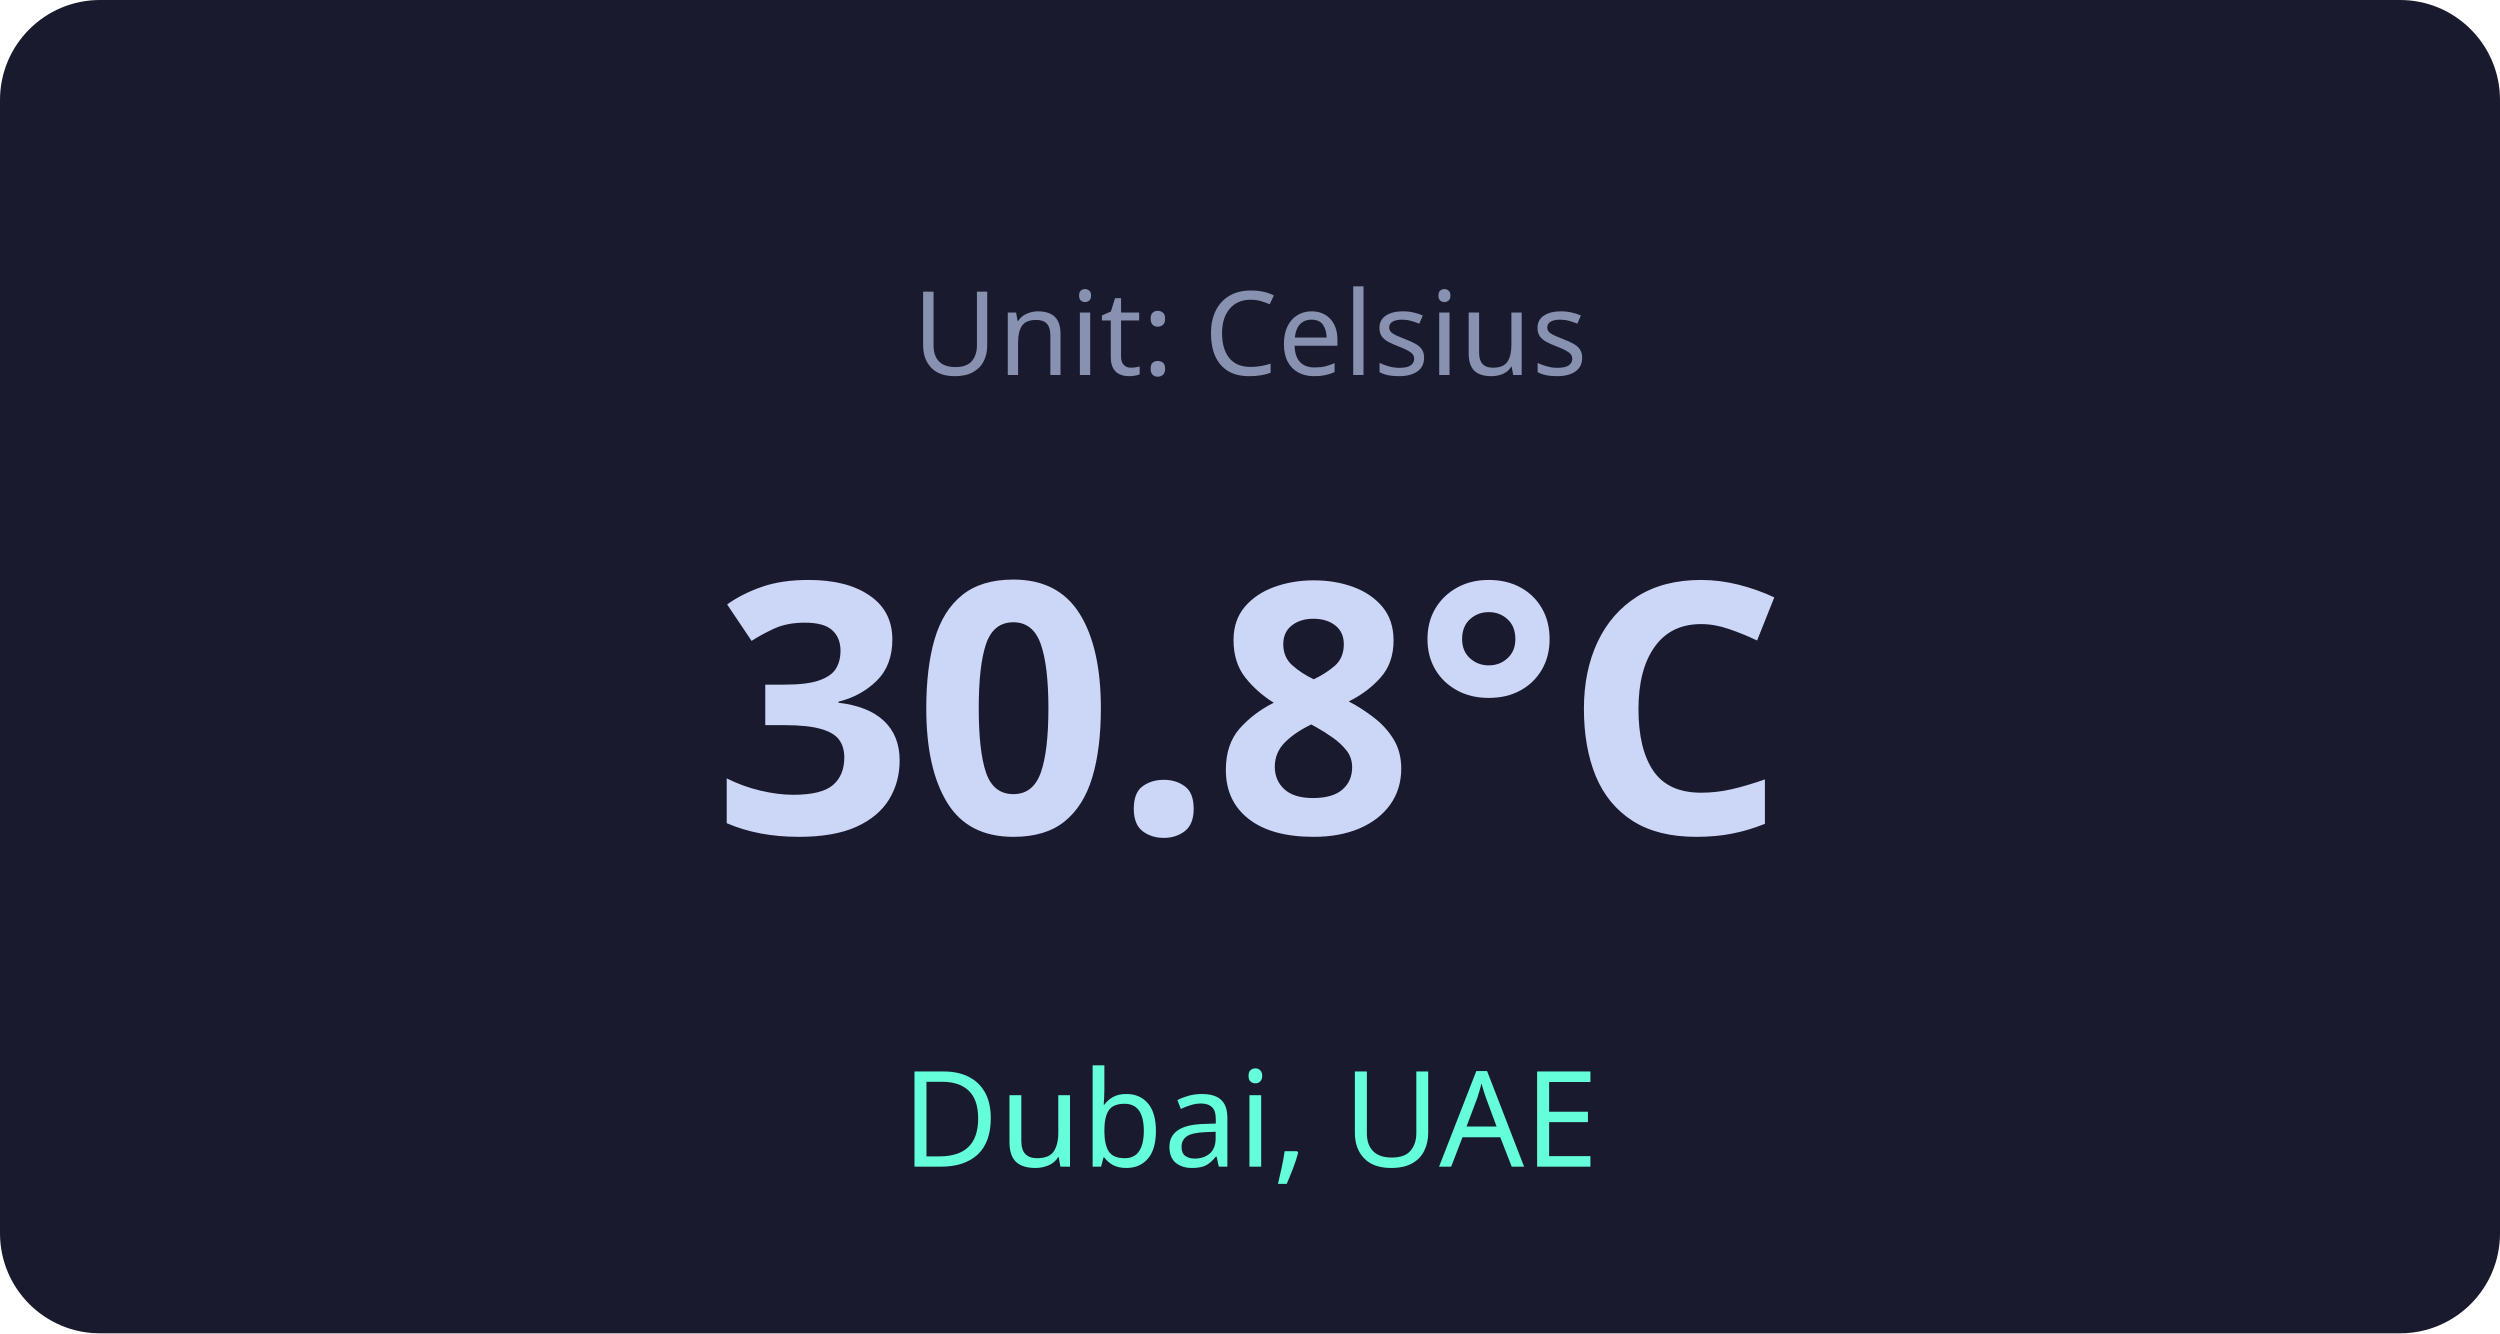
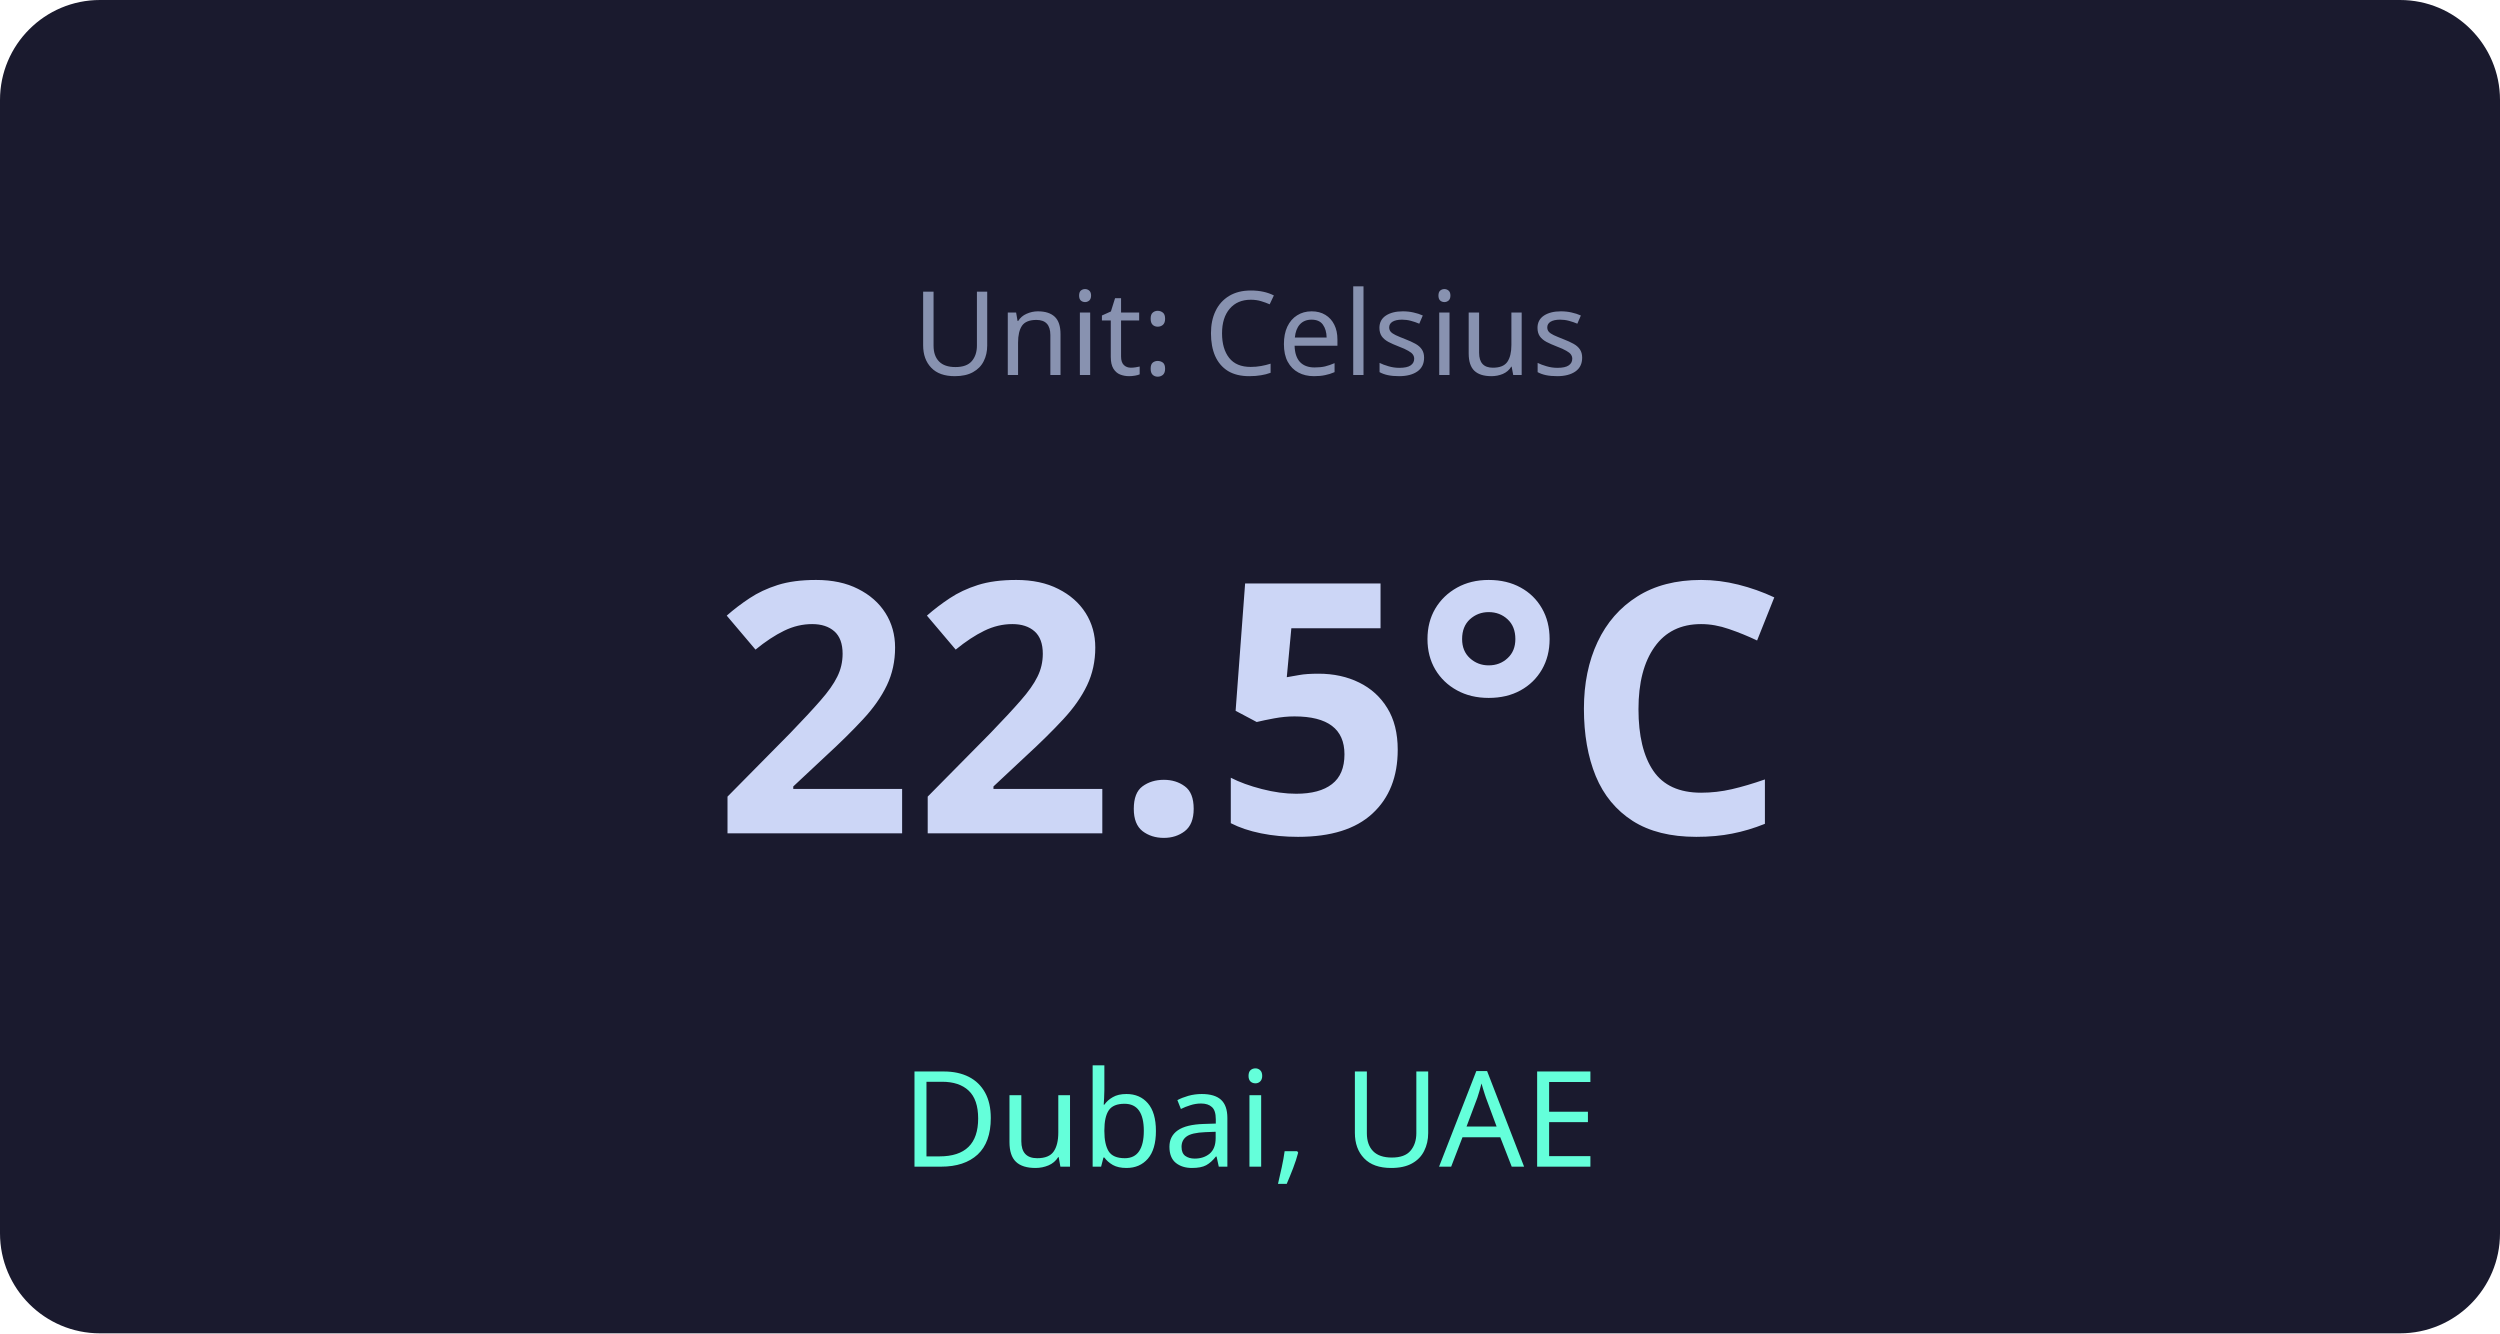
<svg xmlns="http://www.w3.org/2000/svg" viewBox="0 0 300 160" width="300" height="160">
  <rect width="300" height="160" rx="12" fill="#1a1a2e" />
  <text x="150" y="45" text-anchor="middle" fill="#8892b0" font-family="system-ui" font-size="14">Unit: Celsius</text>
-   <text x="150" y="100" text-anchor="middle" fill="#ccd6f6" font-family="system-ui" font-size="42" font-weight="bold">30.8°C</text>
+   <text x="150" y="100" text-anchor="middle" fill="#ccd6f6" font-family="system-ui" font-size="42" font-weight="bold">22.5°C</text>
  <text x="150" y="140" text-anchor="middle" fill="#64ffda" font-family="system-ui" font-size="16">Dubai, UAE</text>
</svg>
